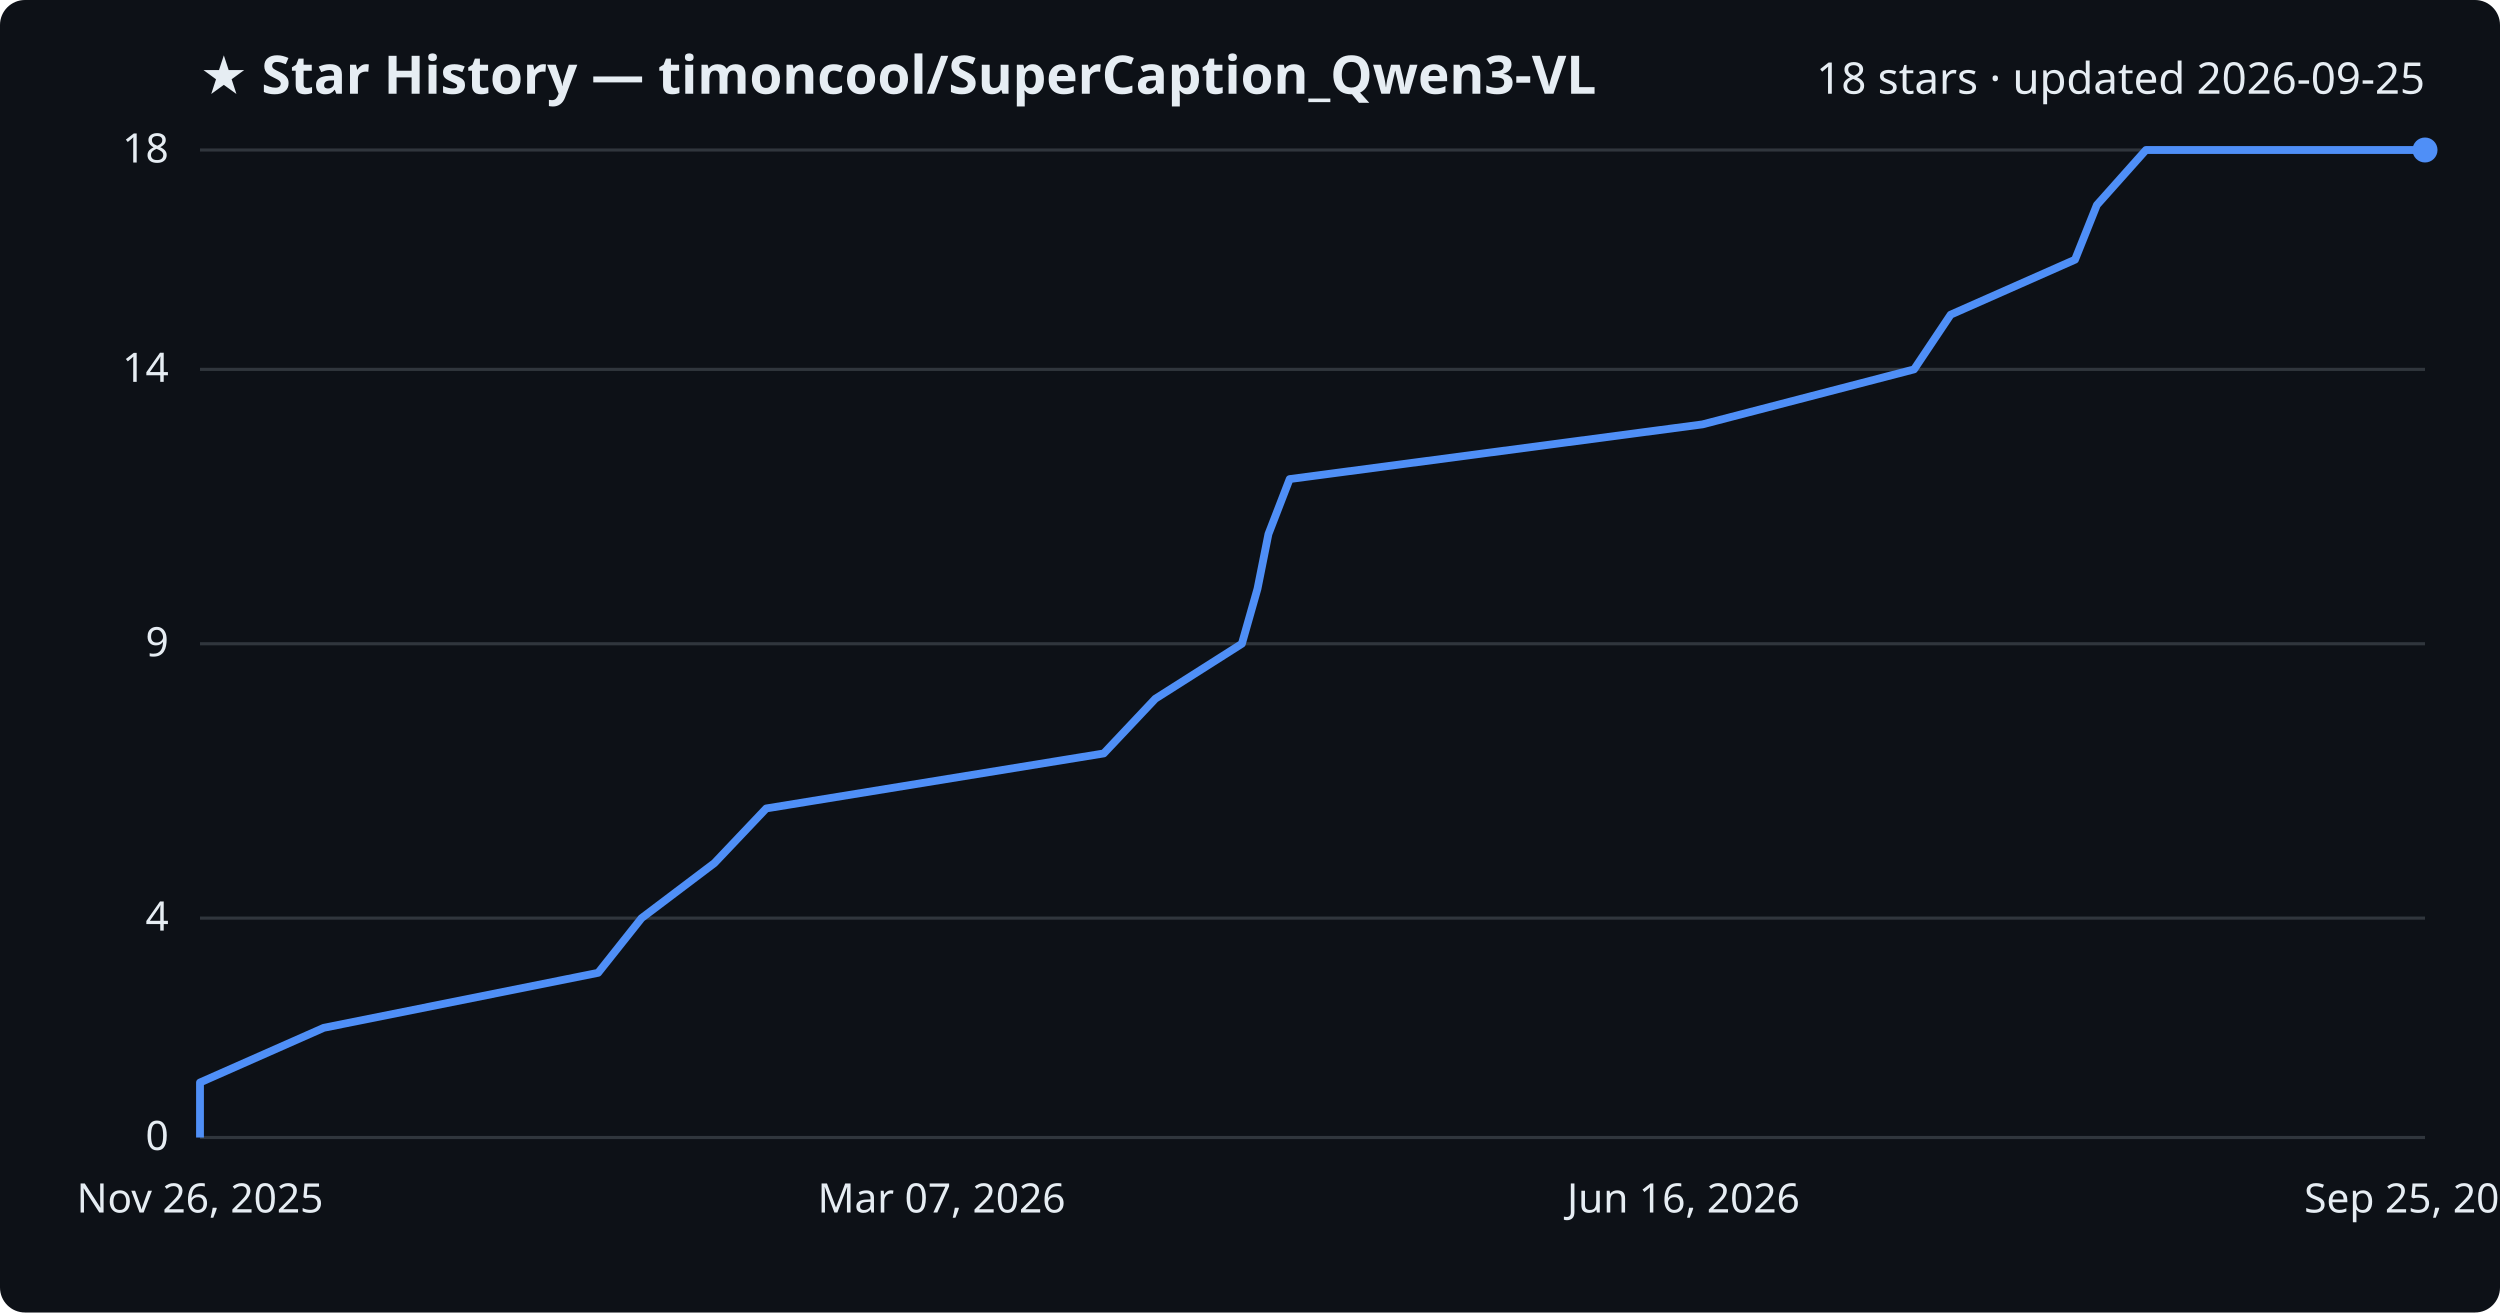
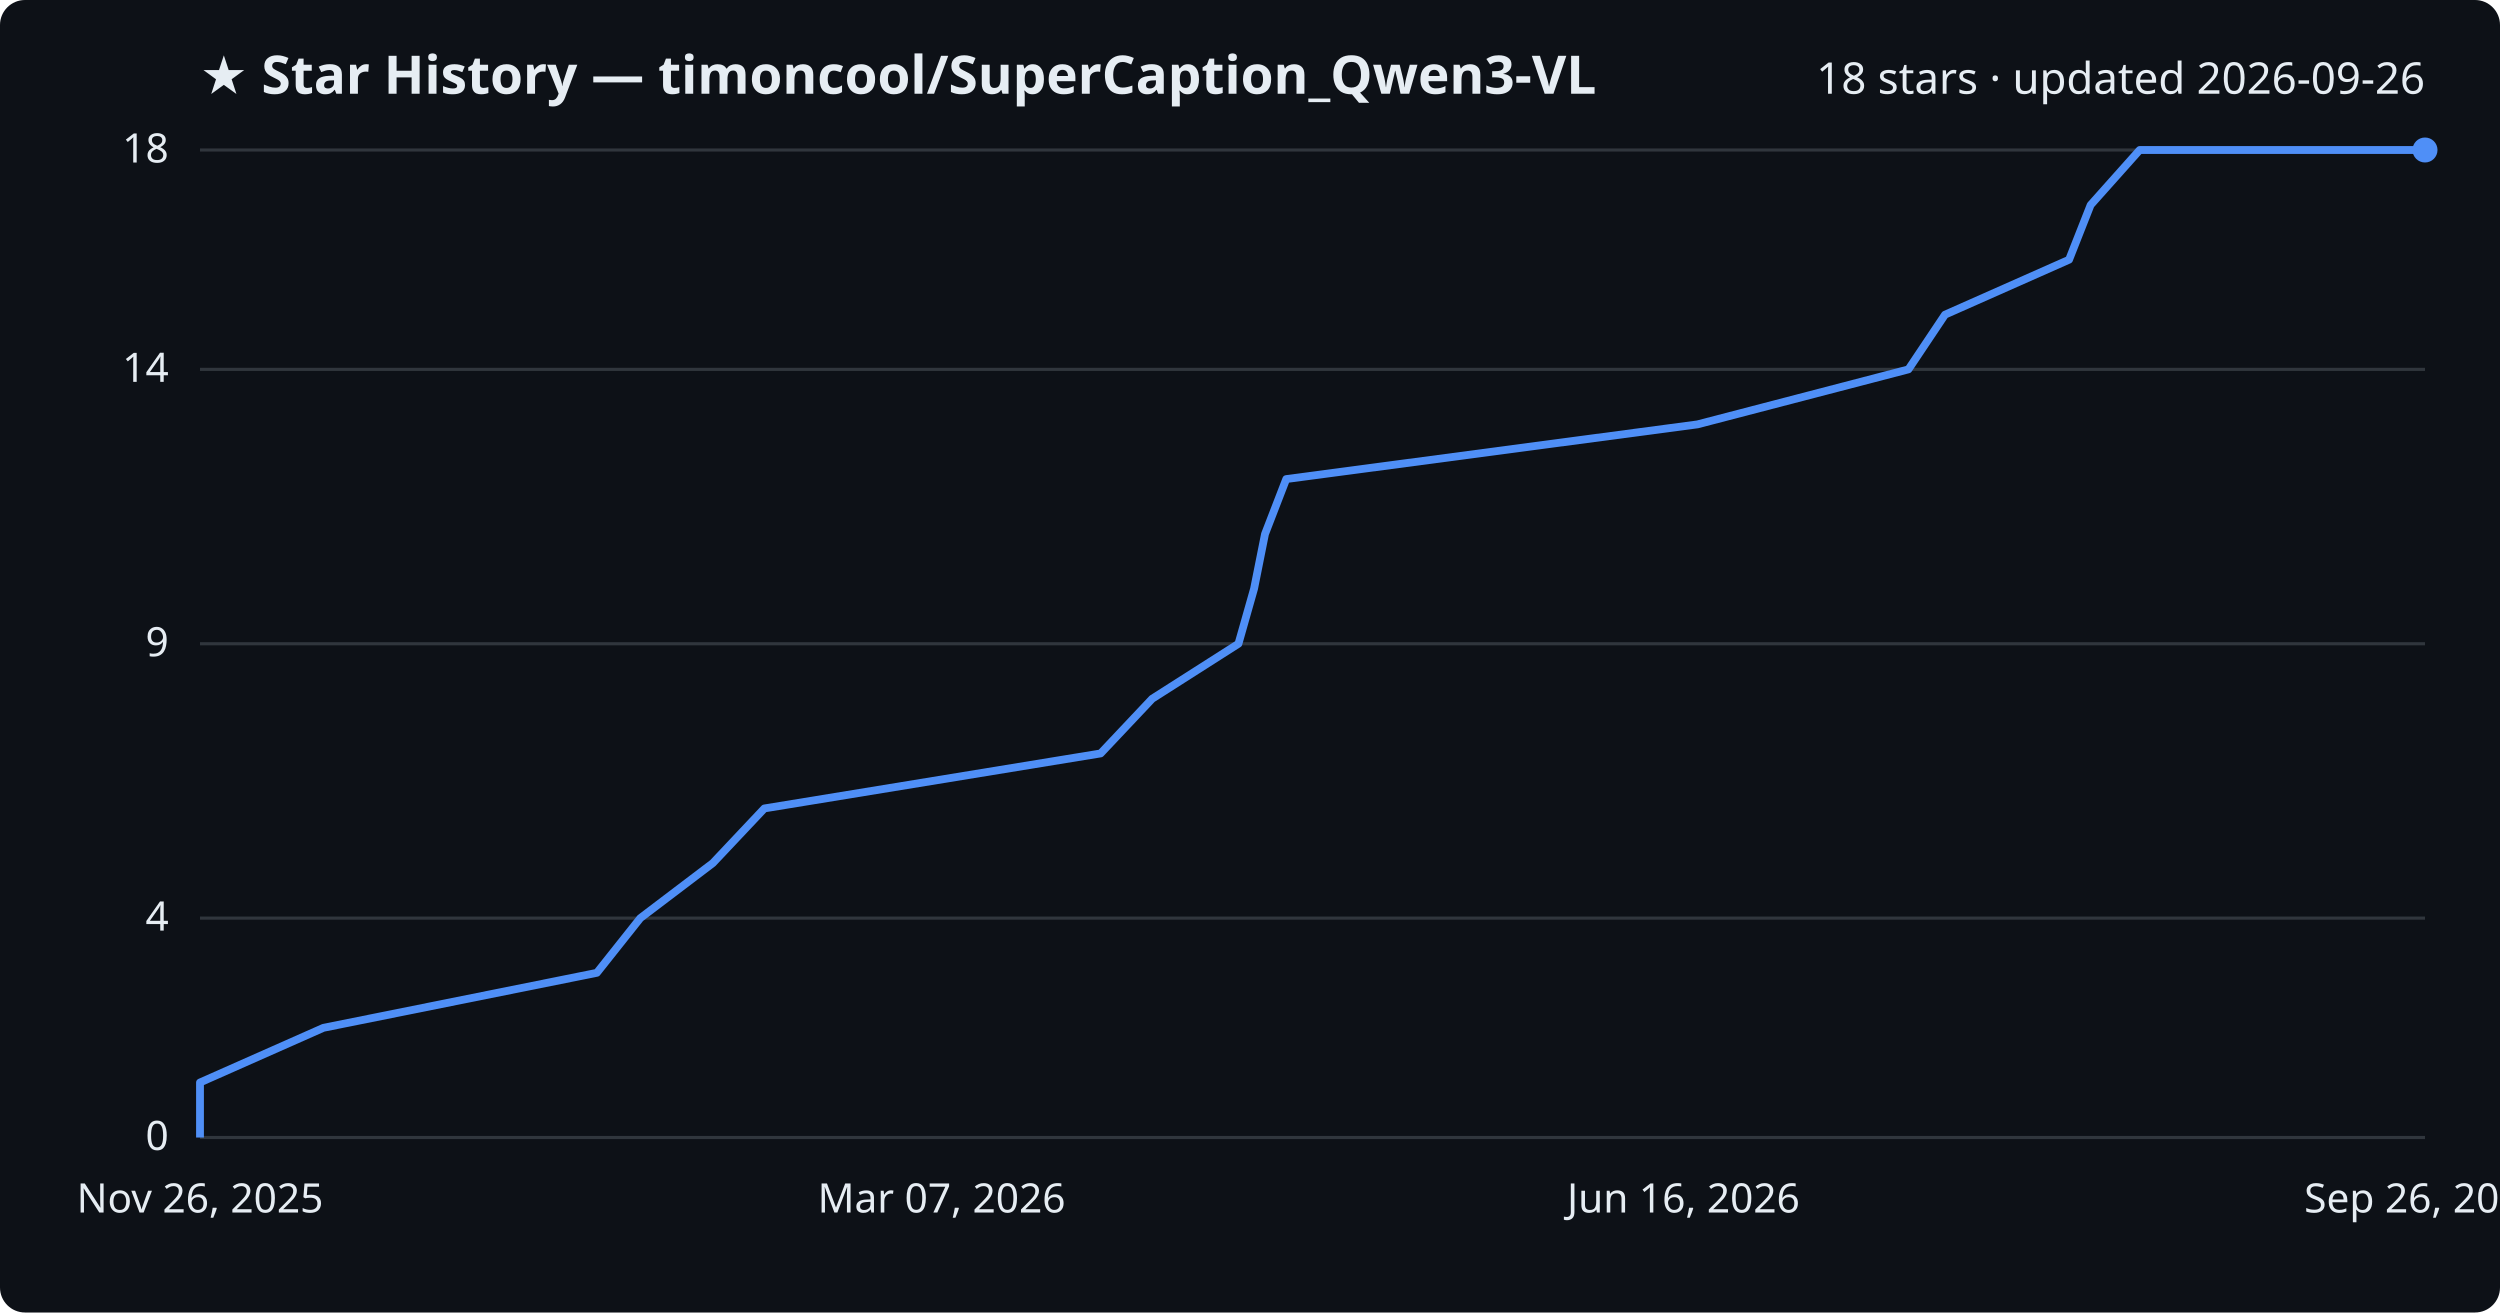
<svg xmlns="http://www.w3.org/2000/svg" viewBox="0 0 800 420" font-family="Segoe UI, sans-serif">
  <rect width="800" height="420" fill="#0d1117" rx="8" />
  <text x="64" y="30" fill="#e6edf3" font-size="17" font-weight="700">★ Star History — timoncool/SuperCaption_Qwen3-VL</text>
-   <text x="776" y="30" fill="#e6edf3" font-size="14" text-anchor="end">18 stars · updated 2026-09-25</text>
+   <text x="776" y="30" fill="#e6edf3" font-size="14" text-anchor="end">18 stars · updated 2026-09-26</text>
  <line x1="64" y1="364.0" x2="776" y2="364.0" stroke="#30363d" stroke-width="1" />
  <text x="54" y="368.0" fill="#e6edf3" font-size="13" text-anchor="end">0</text>
  <line x1="64" y1="293.8" x2="776" y2="293.8" stroke="#30363d" stroke-width="1" />
  <text x="54" y="297.8" fill="#e6edf3" font-size="13" text-anchor="end">4</text>
  <line x1="64" y1="206.0" x2="776" y2="206.0" stroke="#30363d" stroke-width="1" />
  <text x="54" y="210.0" fill="#e6edf3" font-size="13" text-anchor="end">9</text>
  <line x1="64" y1="118.2" x2="776" y2="118.2" stroke="#30363d" stroke-width="1" />
  <text x="54" y="122.2" fill="#e6edf3" font-size="13" text-anchor="end">14</text>
  <line x1="64" y1="48.0" x2="776" y2="48.0" stroke="#30363d" stroke-width="1" />
  <text x="54" y="52.0" fill="#e6edf3" font-size="13" text-anchor="end">18</text>
-   <path d="M64.0,364.0 L64.0,346.4 L103.6,328.9 L191.4,311.3 L205.3,293.8 L228.6,276.2 L245.2,258.7 L353.2,241.1 L369.7,223.6 L397.4,206.0 L402.4,188.4 L405.9,170.9 L412.7,153.3 L544.8,135.8 L612.5,118.2 L624.2,100.7 L664.0,83.1 L671.0,65.6 L686.7,48.0 L776.0,48.0" fill="none" stroke="#4f8ff7" stroke-width="2.5" stroke-linejoin="round" />
+   <path d="M64.0,364.0 L64.0,346.4 L103.5,328.9 L191.0,311.3 L204.9,293.8 L228.1,276.2 L244.6,258.7 L352.2,241.1 L368.7,223.6 L396.3,206.0 L401.3,188.4 L404.8,170.9 L411.6,153.3 L543.2,135.8 L610.7,118.2 L622.4,100.7 L662.1,83.1 L669.0,65.6 L684.7,48.0 L776.0,48.0" fill="none" stroke="#4f8ff7" stroke-width="2.5" stroke-linejoin="round" />
  <circle cx="776.0" cy="48.0" r="4" fill="#4f8ff7" />
  <text x="64.0" y="388" fill="#e6edf3" font-size="13" text-anchor="middle">Nov 26, 2025</text>
  <text x="301.3" y="388" fill="#e6edf3" font-size="13" text-anchor="middle">Mar 07, 2026</text>
  <text x="538.7" y="388" fill="#e6edf3" font-size="13" text-anchor="middle">Jun 16, 2026</text>
-   <text x="776.0" y="388" fill="#e6edf3" font-size="13" text-anchor="middle">Sep 25, 2026</text>
+   <text x="776.0" y="388" fill="#e6edf3" font-size="13" text-anchor="middle">Sep 26, 2026</text>
</svg>
